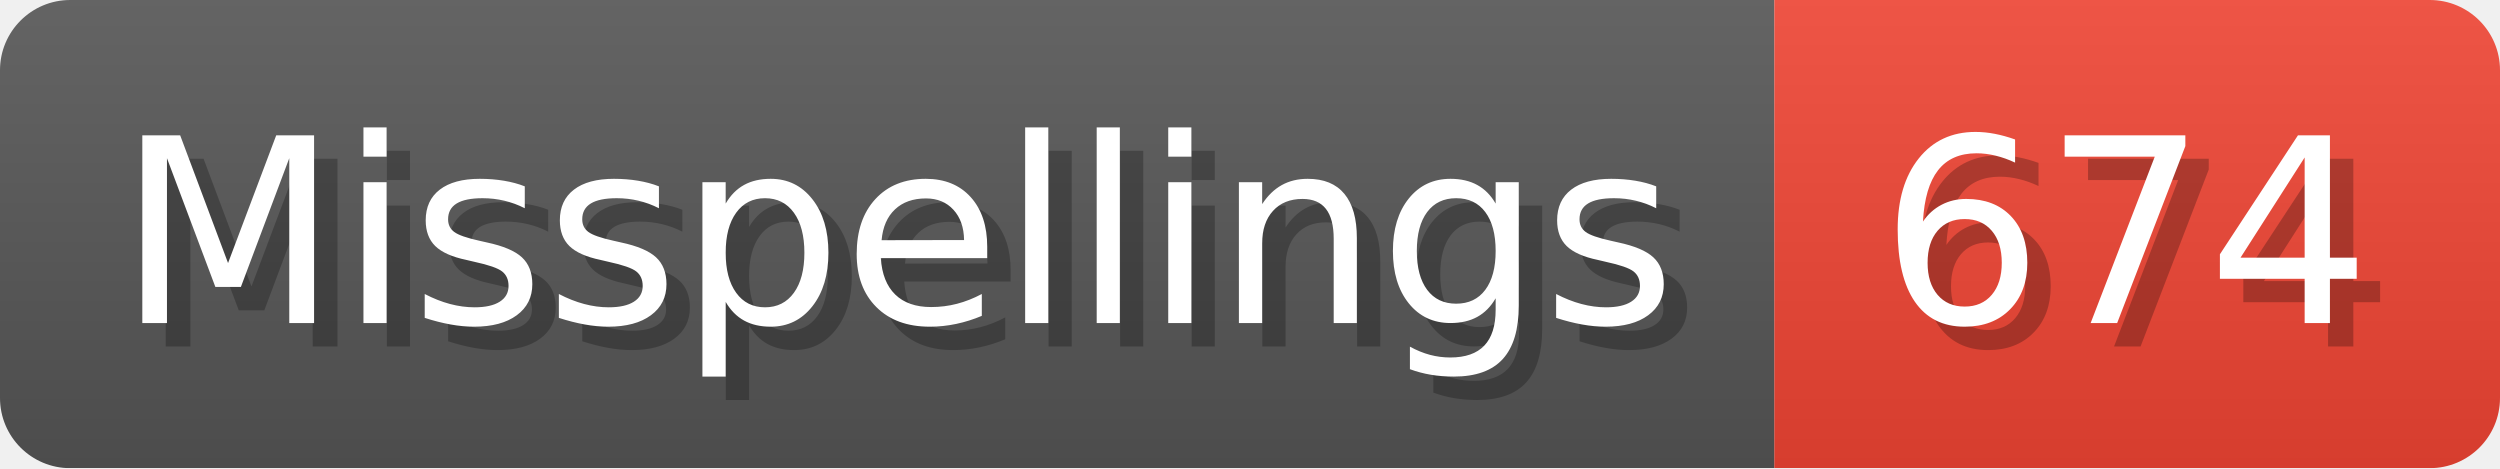
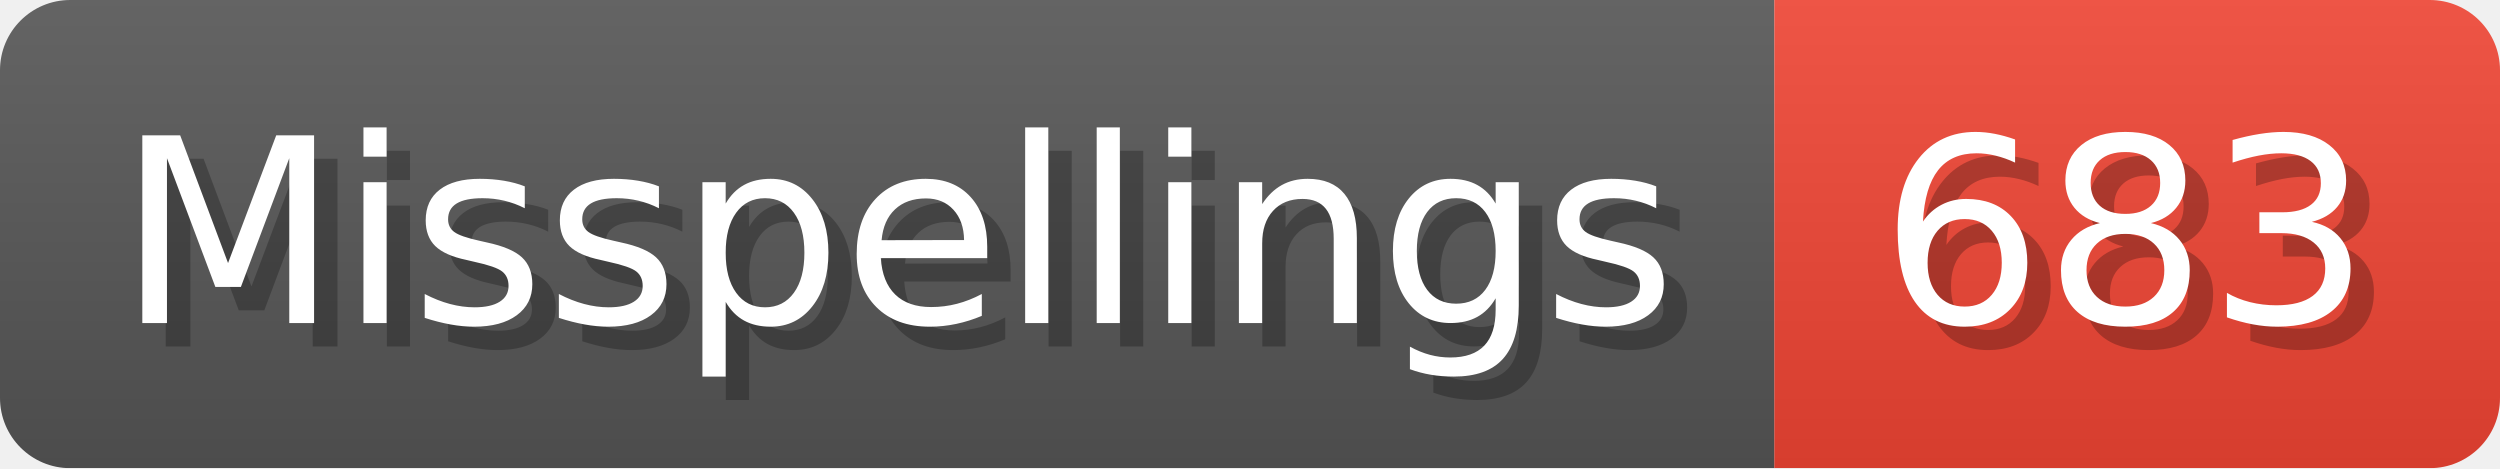
- <svg xmlns="http://www.w3.org/2000/svg" width="106.8" height="20" viewBox="0 0 1068 200" role="img" aria-label="Misspellings: 674">
+ <svg xmlns="http://www.w3.org/2000/svg" width="106.8" height="20" viewBox="0 0 1068 200" role="img" aria-label="Misspellings: 683">
  <linearGradient id="a" x2="0" y2="100%">
    <stop offset="0" stop-opacity=".1" stop-color="#EEE" />
    <stop offset="1" stop-opacity=".1" />
  </linearGradient>
  <mask id="m">
    <rect width="1068" height="200" rx="30" fill="#FFF" />
  </mask>
  <g mask="url(#m)">
    <rect width="758" height="200" fill="#555" />
    <rect width="310" height="200" fill="#E43" x="758" />
    <rect width="1068" height="200" fill="url(#a)" />
  </g>
  <g aria-hidden="true" fill="#fff" text-anchor="start" font-family="Verdana,DejaVu Sans,sans-serif" font-size="110">
    <text x="60" y="148" textLength="658" fill="#000" opacity="0.25">Misspellings</text>
    <text x="50" y="138" textLength="658">Misspellings</text>
-     <text x="813" y="148" textLength="210" fill="#000" opacity="0.25">674</text>
-     <text x="803" y="138" textLength="210">674</text>
+     <text x="813" y="148" textLength="210" fill="#000" opacity="0.25">683</text>
+     <text x="803" y="138" textLength="210">683</text>
  </g>
</svg>
